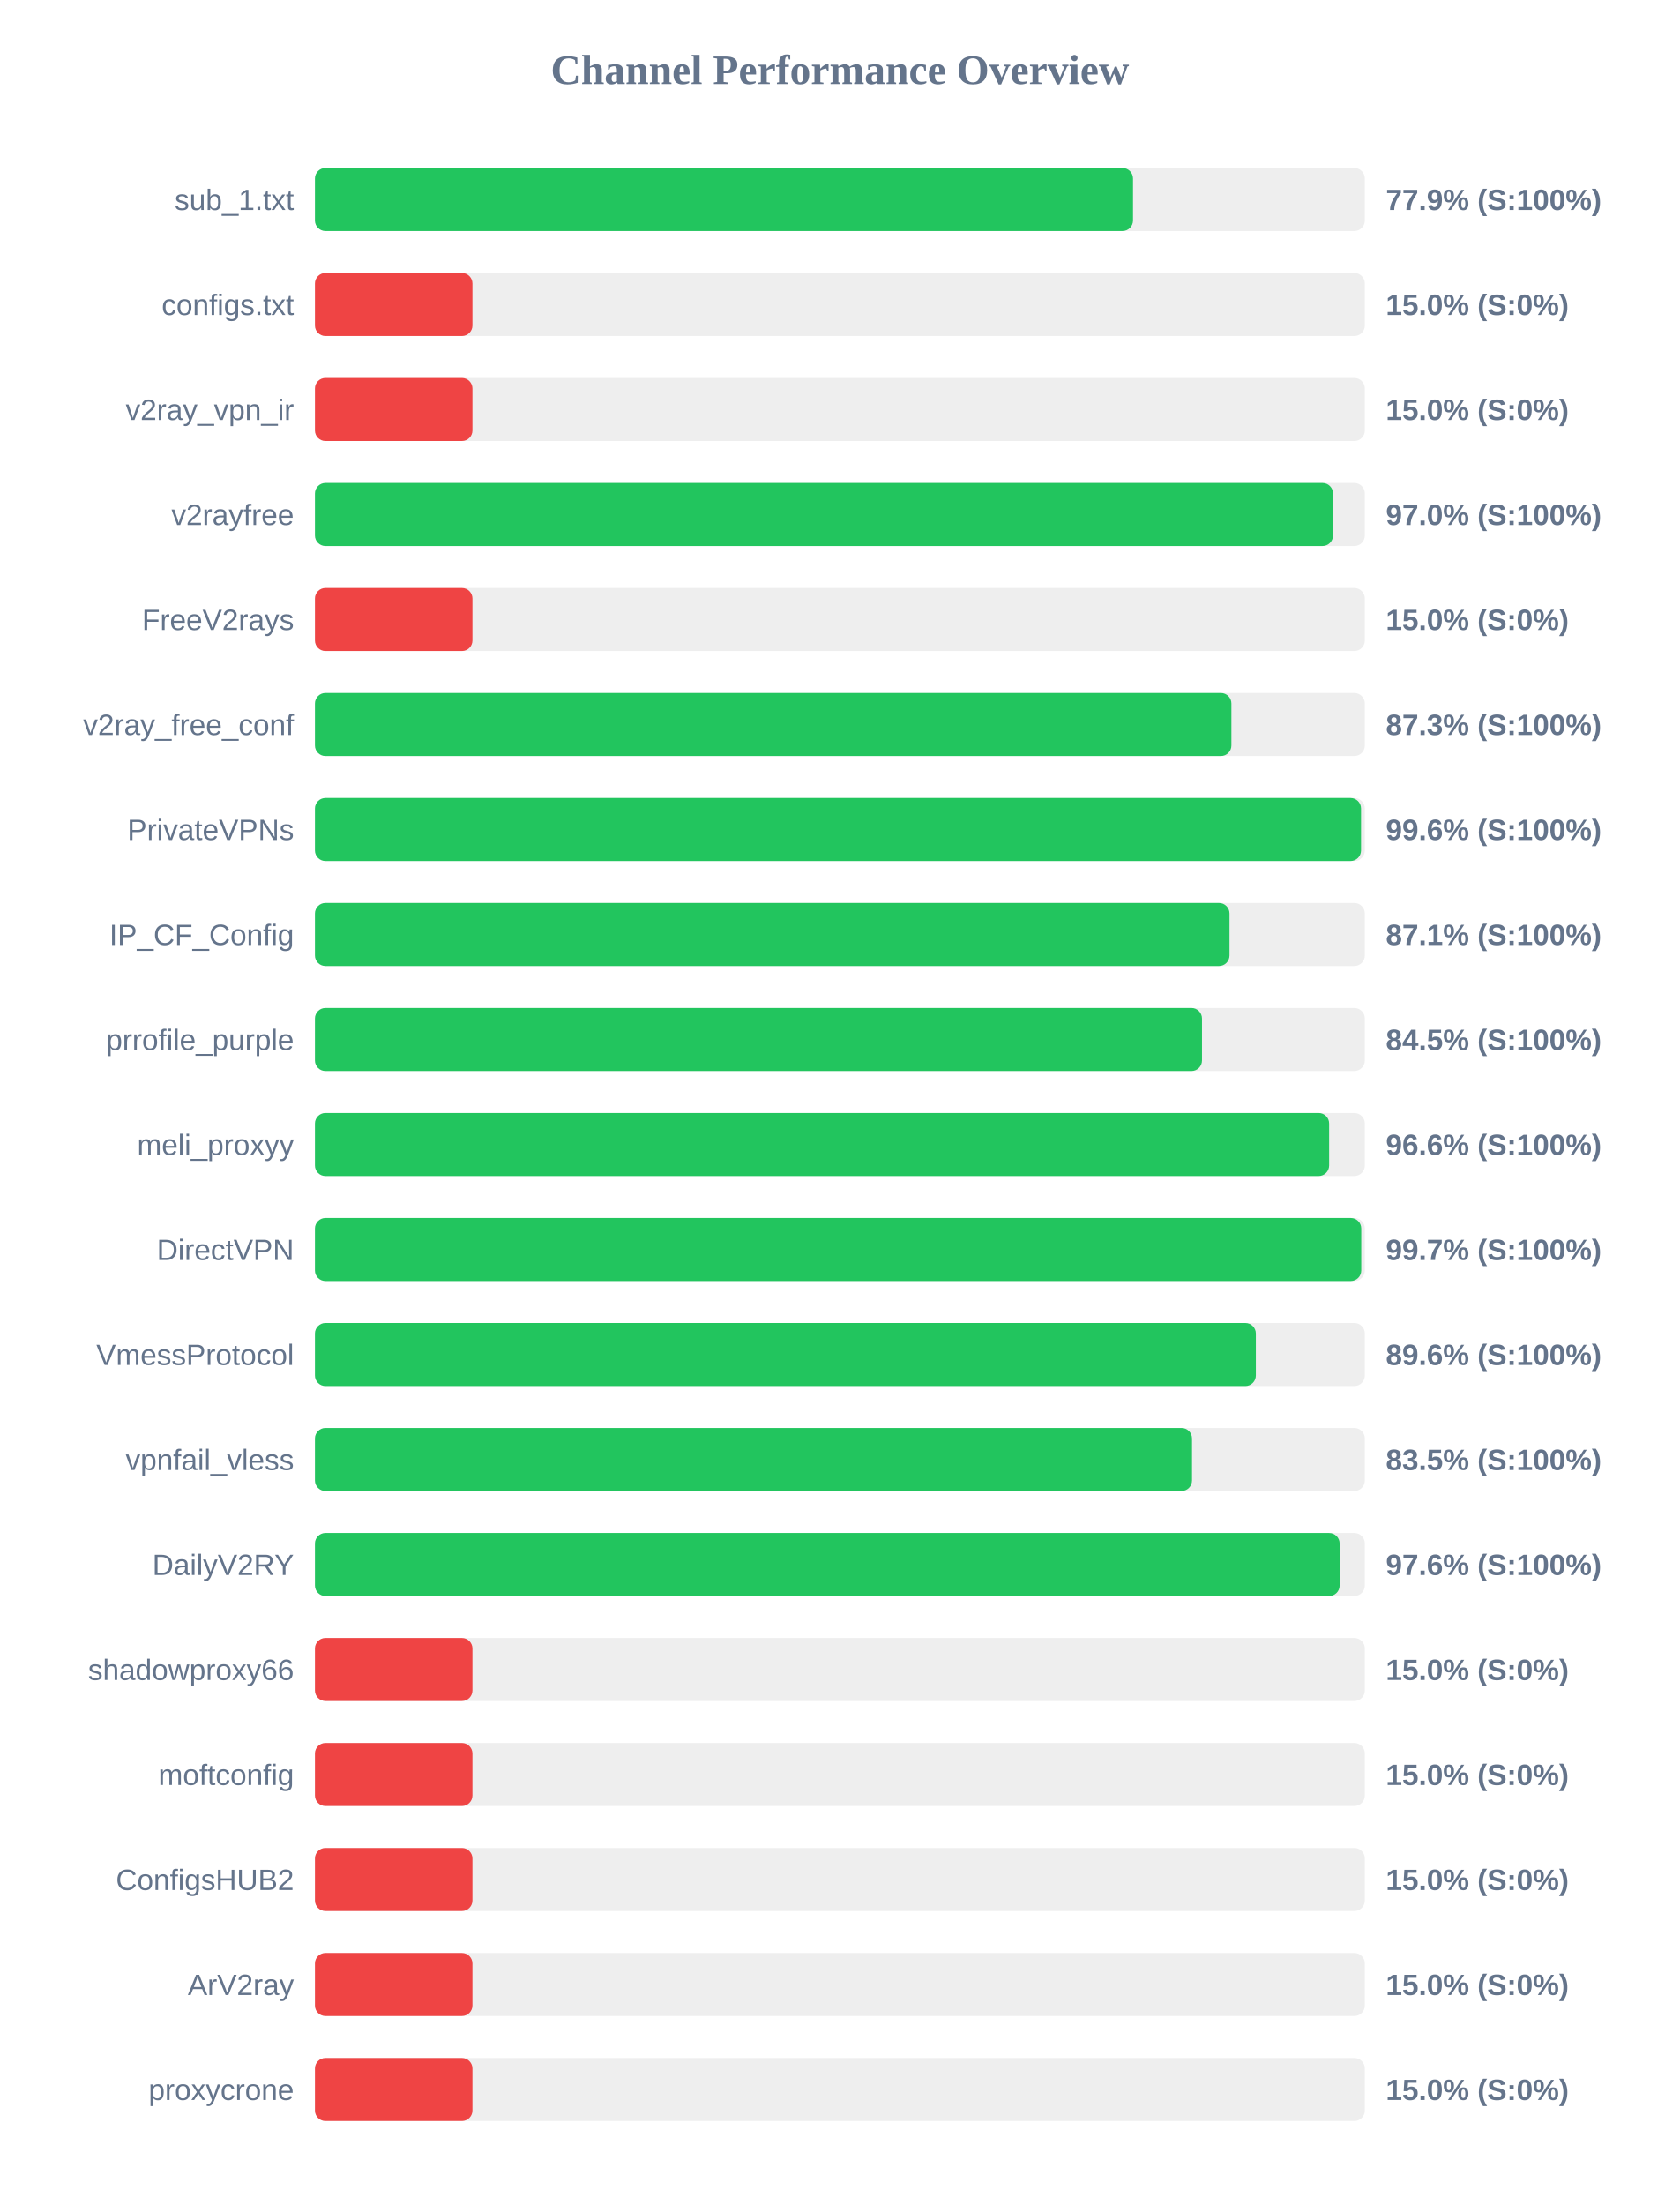
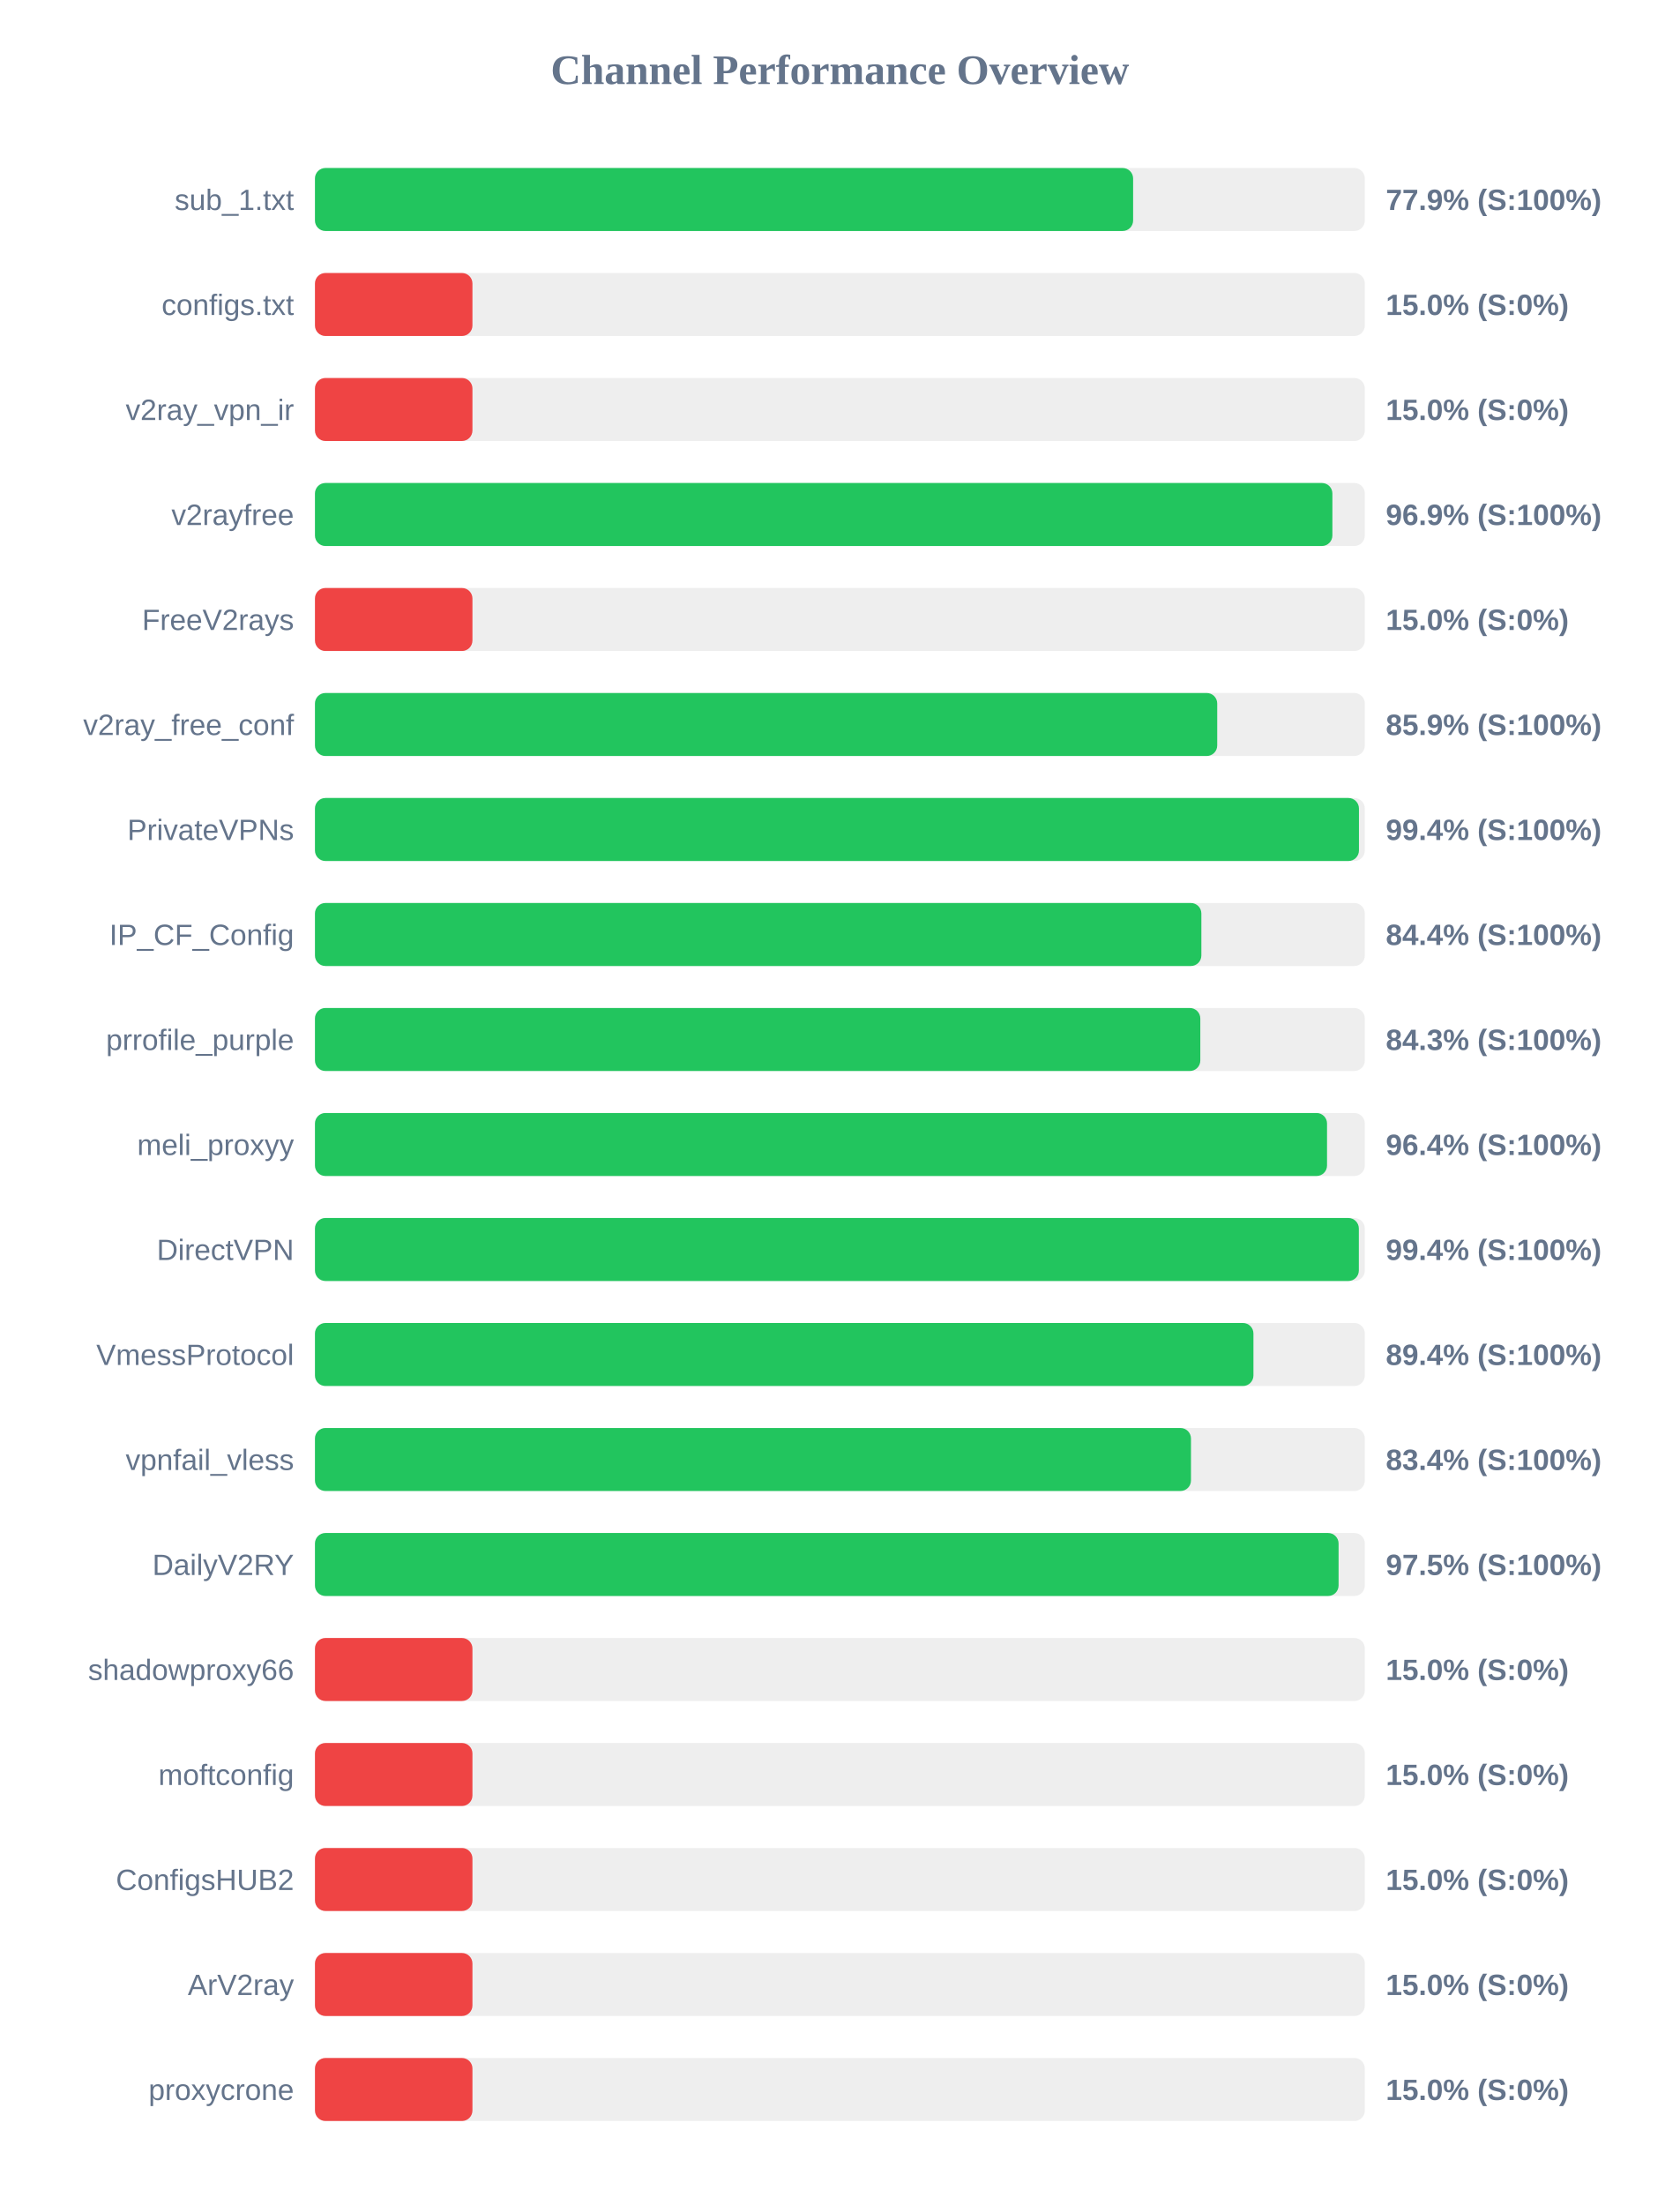
<svg xmlns="http://www.w3.org/2000/svg" width="800" height="1050" version="1.1">
  <style>
        .row { font: 14px Arial; fill: #64748b; }
        .score { font: bold 14px Arial; fill: #64748b; }
    </style>
  <text x="400" y="40" text-anchor="middle" font-size="20px" font-weight="bold" fill="#64748b">Channel Performance Overview</text>
  <rect x="150" y="80" width="500" height="30" fill="#eee" rx="5" />
-   <rect x="150" y="80" width="389.6" height="30" fill="#22c55e" rx="5" />
+   <rect x="150" y="80" width="389.65" height="30" fill="#22c55e" rx="5" />
  <text x="140" y="100" text-anchor="end" class="row">sub_1.txt</text>
  <text x="660" y="100" text-anchor="start" class="score">77.9% (S:100%)</text>
  <rect x="150" y="130" width="500" height="30" fill="#eee" rx="5" />
  <rect x="150" y="130" width="75.0" height="30" fill="#ef4444" rx="5" />
  <text x="140" y="150" text-anchor="end" class="row">configs.txt</text>
  <text x="660" y="150" text-anchor="start" class="score">15.0% (S:0%)</text>
  <rect x="150" y="180" width="500" height="30" fill="#eee" rx="5" />
  <rect x="150" y="180" width="75.0" height="30" fill="#ef4444" rx="5" />
  <text x="140" y="200" text-anchor="end" class="row">v2ray_vpn_ir</text>
  <text x="660" y="200" text-anchor="start" class="score">15.0% (S:0%)</text>
  <rect x="150" y="230" width="500" height="30" fill="#eee" rx="5" />
-   <rect x="150" y="230" width="484.85" height="30" fill="#22c55e" rx="5" />
+   <rect x="150" y="230" width="484.55" height="30" fill="#22c55e" rx="5" />
  <text x="140" y="250" text-anchor="end" class="row">v2rayfree</text>
-   <text x="660" y="250" text-anchor="start" class="score">97.0% (S:100%)</text>
+   <text x="660" y="250" text-anchor="start" class="score">96.9% (S:100%)</text>
  <rect x="150" y="280" width="500" height="30" fill="#eee" rx="5" />
  <rect x="150" y="280" width="75.0" height="30" fill="#ef4444" rx="5" />
  <text x="140" y="300" text-anchor="end" class="row">FreeV2rays</text>
  <text x="660" y="300" text-anchor="start" class="score">15.0% (S:0%)</text>
  <rect x="150" y="330" width="500" height="30" fill="#eee" rx="5" />
-   <rect x="150" y="330" width="436.45" height="30" fill="#22c55e" rx="5" />
+   <rect x="150" y="330" width="429.7" height="30" fill="#22c55e" rx="5" />
  <text x="140" y="350" text-anchor="end" class="row">v2ray_free_conf</text>
-   <text x="660" y="350" text-anchor="start" class="score">87.3% (S:100%)</text>
+   <text x="660" y="350" text-anchor="start" class="score">85.9% (S:100%)</text>
  <rect x="150" y="380" width="500" height="30" fill="#eee" rx="5" />
-   <rect x="150" y="380" width="498.2" height="30" fill="#22c55e" rx="5" />
+   <rect x="150" y="380" width="497.2" height="30" fill="#22c55e" rx="5" />
  <text x="140" y="400" text-anchor="end" class="row">PrivateVPNs</text>
-   <text x="660" y="400" text-anchor="start" class="score">99.6% (S:100%)</text>
+   <text x="660" y="400" text-anchor="start" class="score">99.4% (S:100%)</text>
  <rect x="150" y="430" width="500" height="30" fill="#eee" rx="5" />
-   <rect x="150" y="430" width="435.55" height="30" fill="#22c55e" rx="5" />
+   <rect x="150" y="430" width="422.15" height="30" fill="#22c55e" rx="5" />
  <text x="140" y="450" text-anchor="end" class="row">IP_CF_Config</text>
-   <text x="660" y="450" text-anchor="start" class="score">87.1% (S:100%)</text>
+   <text x="660" y="450" text-anchor="start" class="score">84.4% (S:100%)</text>
  <rect x="150" y="480" width="500" height="30" fill="#eee" rx="5" />
-   <rect x="150" y="480" width="422.45" height="30" fill="#22c55e" rx="5" />
+   <rect x="150" y="480" width="421.65" height="30" fill="#22c55e" rx="5" />
  <text x="140" y="500" text-anchor="end" class="row">prrofile_purple</text>
-   <text x="660" y="500" text-anchor="start" class="score">84.5% (S:100%)</text>
+   <text x="660" y="500" text-anchor="start" class="score">84.3% (S:100%)</text>
  <rect x="150" y="530" width="500" height="30" fill="#eee" rx="5" />
-   <rect x="150" y="530" width="483.0" height="30" fill="#22c55e" rx="5" />
+   <rect x="150" y="530" width="482.0" height="30" fill="#22c55e" rx="5" />
  <text x="140" y="550" text-anchor="end" class="row">meli_proxyy</text>
-   <text x="660" y="550" text-anchor="start" class="score">96.6% (S:100%)</text>
+   <text x="660" y="550" text-anchor="start" class="score">96.4% (S:100%)</text>
  <rect x="150" y="580" width="500" height="30" fill="#eee" rx="5" />
-   <rect x="150" y="580" width="498.3" height="30" fill="#22c55e" rx="5" />
+   <rect x="150" y="580" width="497.15" height="30" fill="#22c55e" rx="5" />
  <text x="140" y="600" text-anchor="end" class="row">DirectVPN</text>
-   <text x="660" y="600" text-anchor="start" class="score">99.7% (S:100%)</text>
+   <text x="660" y="600" text-anchor="start" class="score">99.4% (S:100%)</text>
  <rect x="150" y="630" width="500" height="30" fill="#eee" rx="5" />
-   <rect x="150" y="630" width="448.1" height="30" fill="#22c55e" rx="5" />
+   <rect x="150" y="630" width="446.95" height="30" fill="#22c55e" rx="5" />
  <text x="140" y="650" text-anchor="end" class="row">VmessProtocol</text>
-   <text x="660" y="650" text-anchor="start" class="score">89.6% (S:100%)</text>
+   <text x="660" y="650" text-anchor="start" class="score">89.4% (S:100%)</text>
  <rect x="150" y="680" width="500" height="30" fill="#eee" rx="5" />
-   <rect x="150" y="680" width="417.7" height="30" fill="#22c55e" rx="5" />
+   <rect x="150" y="680" width="417.2" height="30" fill="#22c55e" rx="5" />
  <text x="140" y="700" text-anchor="end" class="row">vpnfail_vless</text>
-   <text x="660" y="700" text-anchor="start" class="score">83.5% (S:100%)</text>
+   <text x="660" y="700" text-anchor="start" class="score">83.4% (S:100%)</text>
  <rect x="150" y="730" width="500" height="30" fill="#eee" rx="5" />
-   <rect x="150" y="730" width="488.0" height="30" fill="#22c55e" rx="5" />
+   <rect x="150" y="730" width="487.5" height="30" fill="#22c55e" rx="5" />
  <text x="140" y="750" text-anchor="end" class="row">DailyV2RY</text>
-   <text x="660" y="750" text-anchor="start" class="score">97.6% (S:100%)</text>
+   <text x="660" y="750" text-anchor="start" class="score">97.5% (S:100%)</text>
  <rect x="150" y="780" width="500" height="30" fill="#eee" rx="5" />
  <rect x="150" y="780" width="75.0" height="30" fill="#ef4444" rx="5" />
  <text x="140" y="800" text-anchor="end" class="row">shadowproxy66</text>
  <text x="660" y="800" text-anchor="start" class="score">15.0% (S:0%)</text>
  <rect x="150" y="830" width="500" height="30" fill="#eee" rx="5" />
  <rect x="150" y="830" width="75.0" height="30" fill="#ef4444" rx="5" />
  <text x="140" y="850" text-anchor="end" class="row">moftconfig</text>
  <text x="660" y="850" text-anchor="start" class="score">15.0% (S:0%)</text>
  <rect x="150" y="880" width="500" height="30" fill="#eee" rx="5" />
  <rect x="150" y="880" width="75.0" height="30" fill="#ef4444" rx="5" />
  <text x="140" y="900" text-anchor="end" class="row">ConfigsHUB2</text>
  <text x="660" y="900" text-anchor="start" class="score">15.0% (S:0%)</text>
  <rect x="150" y="930" width="500" height="30" fill="#eee" rx="5" />
  <rect x="150" y="930" width="75.0" height="30" fill="#ef4444" rx="5" />
  <text x="140" y="950" text-anchor="end" class="row">ArV2ray</text>
  <text x="660" y="950" text-anchor="start" class="score">15.0% (S:0%)</text>
  <rect x="150" y="980" width="500" height="30" fill="#eee" rx="5" />
  <rect x="150" y="980" width="75.0" height="30" fill="#ef4444" rx="5" />
  <text x="140" y="1000" text-anchor="end" class="row">proxycrone</text>
  <text x="660" y="1000" text-anchor="start" class="score">15.0% (S:0%)</text>
</svg>
